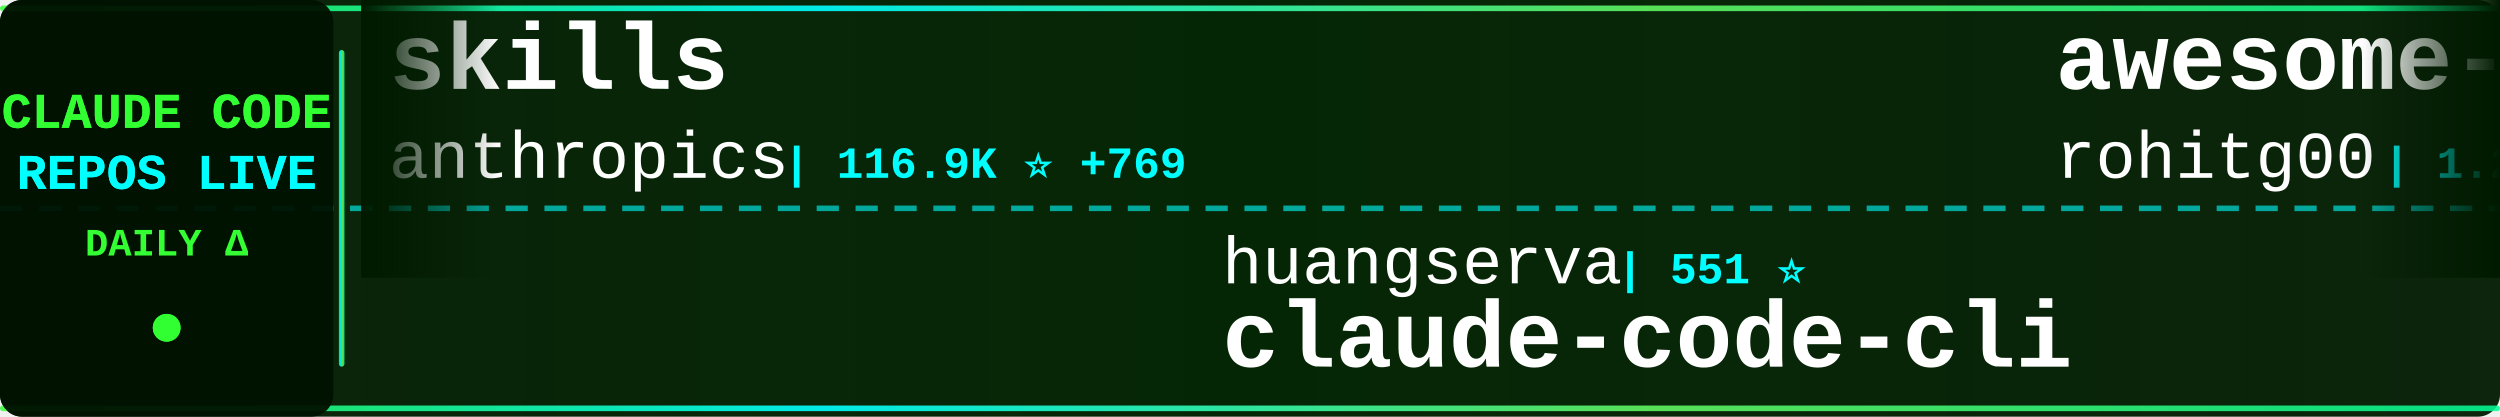
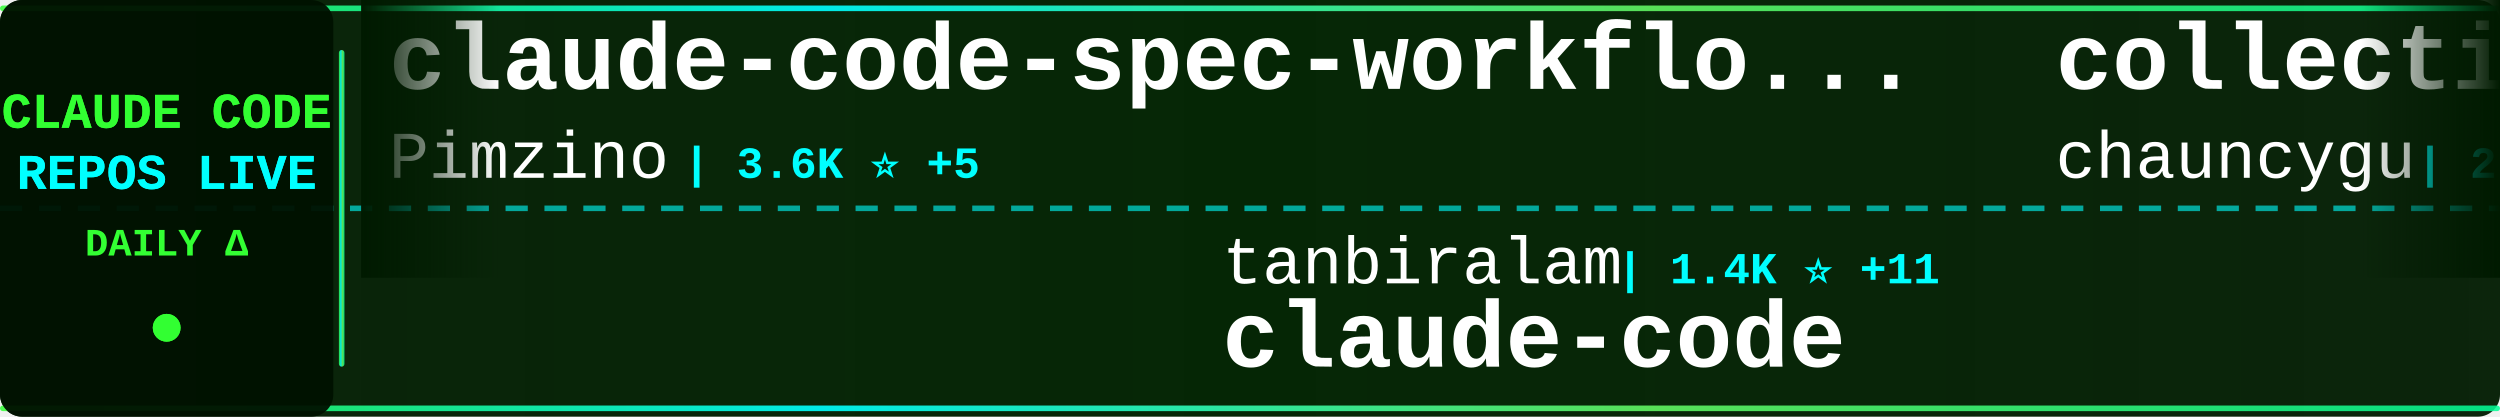
<svg xmlns="http://www.w3.org/2000/svg" width="900" height="150">
  <defs>
    <linearGradient id="tickerBg" x1="0%" y1="0%" x2="100%" y2="0%">
      <stop offset="0%" style="stop-color:#001a00;stop-opacity:0.95" />
      <stop offset="50%" style="stop-color:#002200;stop-opacity:0.98" />
      <stop offset="100%" style="stop-color:#001a00;stop-opacity:0.95" />
    </linearGradient>
    <linearGradient id="borderGrad" x1="0%" y1="0%" x2="100%" y2="0%">
      <stop offset="0%" style="stop-color:#33ff33;stop-opacity:0.85">
        <animate attributeName="stop-opacity" values="0.85;1;0.85" dur="2s" repeatCount="indefinite" />
      </stop>
      <stop offset="33%" style="stop-color:#00ffff;stop-opacity:0.9">
        <animate attributeName="stop-opacity" values="0.9;1;0.9" dur="2.2s" repeatCount="indefinite" />
      </stop>
      <stop offset="66%" style="stop-color:#66ff66;stop-opacity:0.85">
        <animate attributeName="stop-opacity" values="0.85;1;0.85" dur="1.8s" repeatCount="indefinite" />
      </stop>
      <stop offset="100%" style="stop-color:#00ff99;stop-opacity:0.85">
        <animate attributeName="stop-opacity" values="0.85;1;0.85" dur="2s" repeatCount="indefinite" />
      </stop>
    </linearGradient>
    <filter id="textGlow">
      <feGaussianBlur stdDeviation="0.1" result="coloredBlur" />
      <feMerge>
        <feMergeNode in="coloredBlur" />
        <feMergeNode in="SourceGraphic" />
      </feMerge>
    </filter>
    <filter id="metricGlow">
      <feGaussianBlur stdDeviation="0.2" result="coloredBlur" />
      <feMerge>
        <feMergeNode in="coloredBlur" />
        <feMergeNode in="SourceGraphic" />
      </feMerge>
    </filter>
    <linearGradient id="leftFade" x1="0%" y1="0%" x2="100%" y2="0%">
      <stop offset="0%" style="stop-color:#001a00;stop-opacity:1" />
      <stop offset="100%" style="stop-color:#001a00;stop-opacity:0" />
    </linearGradient>
    <linearGradient id="rightFade" x1="0%" y1="0%" x2="100%" y2="0%">
      <stop offset="0%" style="stop-color:#001a00;stop-opacity:0" />
      <stop offset="100%" style="stop-color:#001a00;stop-opacity:1" />
    </linearGradient>
  </defs>
  <rect width="900" height="150" fill="url(#tickerBg)" rx="8" />
  <rect x="0" y="2" width="900" height="2" fill="url(#borderGrad)" rx="1" />
  <rect x="0" y="146" width="900" height="2" fill="url(#borderGrad)" rx="1" />
  <line x1="0" y1="75" x2="900" y2="75" stroke="#00ffff" stroke-width="2" stroke-dasharray="8 6" opacity="0.6" />
  <rect x="0" y="0" width="120" height="150" fill="#001100" opacity="0.95" rx="8" />
  <text x="60" y="46" font-family="'Courier New', monospace" font-size="18" font-weight="bold" fill="#33ff33" text-anchor="middle" filter="url(#textGlow)">
    CLAUDE CODE
  </text>
  <text x="60" y="68" font-family="'Courier New', monospace" font-size="18" font-weight="bold" fill="#00ffff" text-anchor="middle" filter="url(#textGlow)">
    REPOS LIVE
  </text>
  <text x="60" y="92" font-family="'Courier New', monospace" font-size="14" font-weight="bold" fill="#33ff33" text-anchor="middle">
    DAILY Δ
  </text>
  <circle cx="60" cy="118" r="5" fill="#33ff33" filter="url(#metricGlow)">
    <animate attributeName="r" values="4;6;4" dur="1.5s" repeatCount="indefinite" />
    <animate attributeName="opacity" values="0.6;1;0.6" dur="1.5s" repeatCount="indefinite" />
  </circle>
  <rect x="122" y="18" width="2" height="114" fill="url(#borderGrad)" rx="1" />
  <clipPath id="tickerClip">
    <rect x="130" y="0" width="770" height="150" />
  </clipPath>
  <g clip-path="url(#tickerClip)">
    <g id="tickerItems">
      <animateTransform attributeName="transform" attributeType="XML" type="translate" from="0 0" to="-3000 0" dur="54s" repeatCount="indefinite" />
      <g transform="translate(0, 0)">
-         <text x="140" y="32" font-family="'Courier New', monospace" font-size="34" font-weight="bold" fill="#ffffff">skills</text>
-         <text x="140" y="64" font-family="'Courier New', monospace" font-size="24" font-weight="normal" fill="#ffffff" opacity="1.0">anthropics</text>
-         <text x="282" y="64" font-family="'Courier New', monospace" font-size="16" font-weight="bold" fill="#00ffff"> | 116.9K ⭐ +769</text>
+         <text x="140" y="32" font-family="'Courier New', monospace" font-size="34" font-weight="bold" fill="#ffffff">claude-code-spec-workflo...</text>
+         <text x="140" y="64" font-family="'Courier New', monospace" font-size="24" font-weight="normal" fill="#ffffff" opacity="1.0">Pimzino</text>
+         <text x="246" y="64" font-family="'Courier New', monospace" font-size="16" font-weight="bold" fill="#00ffff"> | 3.6K ⭐ +5</text>
      </g>
      <g transform="translate(300, 0)">
-         <text x="140" y="102" font-family="'Courier New', monospace" font-size="24" font-weight="normal" fill="#ffffff" opacity="1.0">huangserva</text>
-         <text x="282" y="102" font-family="'Courier New', monospace" font-size="16" font-weight="bold" fill="#00ffff"> | 551 ⭐</text>
-         <text x="140" y="132" font-family="'Courier New', monospace" font-size="34" font-weight="bold" fill="#ffffff">claude-code-cli</text>
+         <text x="140" y="102" font-family="'Courier New', monospace" font-size="24" font-weight="normal" fill="#ffffff" opacity="1.0">tanbiralam</text>
+         <text x="282" y="102" font-family="'Courier New', monospace" font-size="16" font-weight="bold" fill="#00ffff"> | 1.4K ⭐ +11</text>
+         <text x="140" y="132" font-family="'Courier New', monospace" font-size="34" font-weight="bold" fill="#ffffff">claude-code</text>
      </g>
      <g transform="translate(600, 0)">
-         <text x="140" y="32" font-family="'Courier New', monospace" font-size="34" font-weight="bold" fill="#ffffff">awesome-claude-code-tool...</text>
-         <text x="140" y="64" font-family="'Courier New', monospace" font-size="24" font-weight="normal" fill="#ffffff" opacity="1.0">rohitg00</text>
-         <text x="258" y="64" font-family="'Courier New', monospace" font-size="16" font-weight="bold" fill="#00ffff"> | 1.2K ⭐ +30</text>
+         <text x="140" y="32" font-family="'Courier New', monospace" font-size="34" font-weight="bold" fill="#ffffff">collection-claude-code-s...</text>
+         <text x="140" y="64" font-family="'Courier New', monospace" font-size="24" font-weight="normal" fill="#ffffff" opacity="1.0">chauncygu</text>
+         <text x="270" y="64" font-family="'Courier New', monospace" font-size="16" font-weight="bold" fill="#00ffff"> | 2.1K ⭐ +28</text>
      </g>
      <g transform="translate(900, 0)">
-         <text x="140" y="102" font-family="'Courier New', monospace" font-size="24" font-weight="normal" fill="#ffffff" opacity="1.0">OneRedOak</text>
-         <text x="270" y="102" font-family="'Courier New', monospace" font-size="16" font-weight="bold" fill="#00ffff"> | 3.8K ⭐</text>
-         <text x="140" y="132" font-family="'Courier New', monospace" font-size="34" font-weight="bold" fill="#ffffff">claude-code-workflows</text>
+         <text x="140" y="102" font-family="'Courier New', monospace" font-size="24" font-weight="normal" fill="#ffffff" opacity="1.0">davila7</text>
+         <text x="246" y="102" font-family="'Courier New', monospace" font-size="16" font-weight="bold" fill="#00ffff"> | 24.6K ⭐ +46</text>
+         <text x="140" y="132" font-family="'Courier New', monospace" font-size="34" font-weight="bold" fill="#ffffff">claude-code-templates</text>
      </g>
      <g transform="translate(1200, 0)">
-         <text x="140" y="32" font-family="'Courier New', monospace" font-size="34" font-weight="bold" fill="#ffffff">claude-code-hub</text>
-         <text x="140" y="64" font-family="'Courier New', monospace" font-size="24" font-weight="normal" fill="#ffffff" opacity="1.0">ding113</text>
-         <text x="246" y="64" font-family="'Courier New', monospace" font-size="16" font-weight="bold" fill="#00ffff"> | 2.4K ⭐ +25</text>
+         <text x="140" y="32" font-family="'Courier New', monospace" font-size="34" font-weight="bold" fill="#ffffff">claude-code-security-rev...</text>
+         <text x="140" y="64" font-family="'Courier New', monospace" font-size="24" font-weight="normal" fill="#ffffff" opacity="1.0">anthropics</text>
+         <text x="282" y="64" font-family="'Courier New', monospace" font-size="16" font-weight="bold" fill="#00ffff"> | 4.2K ⭐ +18</text>
      </g>
      <g transform="translate(1500, 0)">
-         <text x="140" y="102" font-family="'Courier New', monospace" font-size="24" font-weight="normal" fill="#ffffff" opacity="1.0">paoloanzn</text>
-         <text x="270" y="102" font-family="'Courier New', monospace" font-size="16" font-weight="bold" fill="#00ffff"> | 7.8K ⭐ +37</text>
-         <text x="140" y="132" font-family="'Courier New', monospace" font-size="34" font-weight="bold" fill="#ffffff">free-code</text>
+         <text x="140" y="102" font-family="'Courier New', monospace" font-size="24" font-weight="normal" fill="#ffffff" opacity="1.0">shareAI-lab</text>
+         <text x="294" y="102" font-family="'Courier New', monospace" font-size="16" font-weight="bold" fill="#00ffff"> | 53.2K ⭐ +595</text>
+         <text x="140" y="132" font-family="'Courier New', monospace" font-size="34" font-weight="bold" fill="#ffffff">learn-claude-code</text>
      </g>
      <g transform="translate(1800, 0)">
-         <text x="140" y="32" font-family="'Courier New', monospace" font-size="34" font-weight="bold" fill="#ffffff">claude-code-router</text>
-         <text x="140" y="64" font-family="'Courier New', monospace" font-size="24" font-weight="normal" fill="#ffffff" opacity="1.0">musistudio</text>
-         <text x="282" y="64" font-family="'Courier New', monospace" font-size="16" font-weight="bold" fill="#00ffff"> | 32.2K ⭐ +104</text>
+         <text x="140" y="32" font-family="'Courier New', monospace" font-size="34" font-weight="bold" fill="#ffffff">claude-code-analysis</text>
+         <text x="140" y="64" font-family="'Courier New', monospace" font-size="24" font-weight="normal" fill="#ffffff" opacity="1.0">liuup</text>
+         <text x="222" y="64" font-family="'Courier New', monospace" font-size="16" font-weight="bold" fill="#00ffff"> | 1.6K ⭐ +69</text>
      </g>
      <g transform="translate(2100, 0)">
-         <text x="140" y="102" font-family="'Courier New', monospace" font-size="24" font-weight="normal" fill="#ffffff" opacity="1.0">claude-code-best</text>
-         <text x="354" y="102" font-family="'Courier New', monospace" font-size="16" font-weight="bold" fill="#00ffff"> | 15.7K ⭐ +149</text>
+         <text x="140" y="102" font-family="'Courier New', monospace" font-size="24" font-weight="normal" fill="#ffffff" opacity="1.0">alirezarezvani</text>
+         <text x="330" y="102" font-family="'Courier New', monospace" font-size="16" font-weight="bold" fill="#00ffff"> | 11.0K ⭐ +191</text>
+         <text x="140" y="132" font-family="'Courier New', monospace" font-size="34" font-weight="bold" fill="#ffffff">claude-skills</text>
+       </g>
+       <g transform="translate(2400, 0)">
+         <text x="140" y="32" font-family="'Courier New', monospace" font-size="34" font-weight="bold" fill="#ffffff">Claude-Code-Game-Studios</text>
+         <text x="140" y="64" font-family="'Courier New', monospace" font-size="24" font-weight="normal" fill="#ffffff" opacity="1.0">Donchitos</text>
+         <text x="270" y="64" font-family="'Courier New', monospace" font-size="16" font-weight="bold" fill="#00ffff"> | 9.3K ⭐ +461</text>
+       </g>
+       <g transform="translate(2700, 0)">
+         <text x="140" y="102" font-family="'Courier New', monospace" font-size="24" font-weight="normal" fill="#ffffff" opacity="1.0">Hyper66666</text>
+         <text x="282" y="102" font-family="'Courier New', monospace" font-size="16" font-weight="bold" fill="#00ffff"> | 206 ⭐</text>
+         <text x="140" y="132" font-family="'Courier New', monospace" font-size="34" font-weight="bold" fill="#ffffff">claude-code-sourcemap</text>
+       </g>
+       <g transform="translate(3000, 0)">
+         <text x="140" y="32" font-family="'Courier New', monospace" font-size="34" font-weight="bold" fill="#ffffff">claude-code-spec-workflo...</text>
+         <text x="140" y="64" font-family="'Courier New', monospace" font-size="24" font-weight="normal" fill="#ffffff" opacity="1.0">Pimzino</text>
+         <text x="246" y="64" font-family="'Courier New', monospace" font-size="16" font-weight="bold" fill="#00ffff"> | 3.6K ⭐ +5</text>
+       </g>
+       <g transform="translate(3300, 0)">
+         <text x="140" y="102" font-family="'Courier New', monospace" font-size="24" font-weight="normal" fill="#ffffff" opacity="1.0">tanbiralam</text>
+         <text x="282" y="102" font-family="'Courier New', monospace" font-size="16" font-weight="bold" fill="#00ffff"> | 1.4K ⭐ +11</text>
        <text x="140" y="132" font-family="'Courier New', monospace" font-size="34" font-weight="bold" fill="#ffffff">claude-code</text>
      </g>
-       <g transform="translate(2400, 0)">
-         <text x="140" y="32" font-family="'Courier New', monospace" font-size="34" font-weight="bold" fill="#ffffff">free-claude-code</text>
-         <text x="140" y="64" font-family="'Courier New', monospace" font-size="24" font-weight="normal" fill="#ffffff" opacity="1.0">Alishahryar1</text>
-         <text x="306" y="64" font-family="'Courier New', monospace" font-size="16" font-weight="bold" fill="#00ffff"> | 1.9K ⭐ +17</text>
-       </g>
-       <g transform="translate(2700, 0)">
-         <text x="140" y="102" font-family="'Courier New', monospace" font-size="24" font-weight="normal" fill="#ffffff" opacity="1.0">Maciek-roboblog</text>
-         <text x="342" y="102" font-family="'Courier New', monospace" font-size="16" font-weight="bold" fill="#00ffff"> | 7.5K ⭐ +26</text>
-         <text x="140" y="132" font-family="'Courier New', monospace" font-size="34" font-weight="bold" fill="#ffffff">Claude-Code-Usage-Monito...</text>
-       </g>
-       <g transform="translate(3000, 0)">
-         <text x="140" y="32" font-family="'Courier New', monospace" font-size="34" font-weight="bold" fill="#ffffff">skills</text>
-         <text x="140" y="64" font-family="'Courier New', monospace" font-size="24" font-weight="normal" fill="#ffffff" opacity="1.0">anthropics</text>
-         <text x="282" y="64" font-family="'Courier New', monospace" font-size="16" font-weight="bold" fill="#00ffff"> | 116.9K ⭐ +769</text>
-       </g>
-       <g transform="translate(3300, 0)">
-         <text x="140" y="102" font-family="'Courier New', monospace" font-size="24" font-weight="normal" fill="#ffffff" opacity="1.0">huangserva</text>
-         <text x="282" y="102" font-family="'Courier New', monospace" font-size="16" font-weight="bold" fill="#00ffff"> | 551 ⭐</text>
-         <text x="140" y="132" font-family="'Courier New', monospace" font-size="34" font-weight="bold" fill="#ffffff">claude-code-cli</text>
-       </g>
      <g transform="translate(3600, 0)">
-         <text x="140" y="32" font-family="'Courier New', monospace" font-size="34" font-weight="bold" fill="#ffffff">awesome-claude-code-tool...</text>
-         <text x="140" y="64" font-family="'Courier New', monospace" font-size="24" font-weight="normal" fill="#ffffff" opacity="1.0">rohitg00</text>
-         <text x="258" y="64" font-family="'Courier New', monospace" font-size="16" font-weight="bold" fill="#00ffff"> | 1.2K ⭐ +30</text>
+         <text x="140" y="32" font-family="'Courier New', monospace" font-size="34" font-weight="bold" fill="#ffffff">collection-claude-code-s...</text>
+         <text x="140" y="64" font-family="'Courier New', monospace" font-size="24" font-weight="normal" fill="#ffffff" opacity="1.0">chauncygu</text>
+         <text x="270" y="64" font-family="'Courier New', monospace" font-size="16" font-weight="bold" fill="#00ffff"> | 2.1K ⭐ +28</text>
      </g>
      <g transform="translate(3900, 0)">
-         <text x="140" y="102" font-family="'Courier New', monospace" font-size="24" font-weight="normal" fill="#ffffff" opacity="1.0">OneRedOak</text>
-         <text x="270" y="102" font-family="'Courier New', monospace" font-size="16" font-weight="bold" fill="#00ffff"> | 3.8K ⭐</text>
-         <text x="140" y="132" font-family="'Courier New', monospace" font-size="34" font-weight="bold" fill="#ffffff">claude-code-workflows</text>
+         <text x="140" y="102" font-family="'Courier New', monospace" font-size="24" font-weight="normal" fill="#ffffff" opacity="1.0">davila7</text>
+         <text x="246" y="102" font-family="'Courier New', monospace" font-size="16" font-weight="bold" fill="#00ffff"> | 24.6K ⭐ +46</text>
+         <text x="140" y="132" font-family="'Courier New', monospace" font-size="34" font-weight="bold" fill="#ffffff">claude-code-templates</text>
      </g>
    </g>
  </g>
  <rect x="130" y="0" width="50" height="100" fill="url(#leftFade)" />
  <rect x="850" y="0" width="50" height="100" fill="url(#rightFade)" />
</svg>
